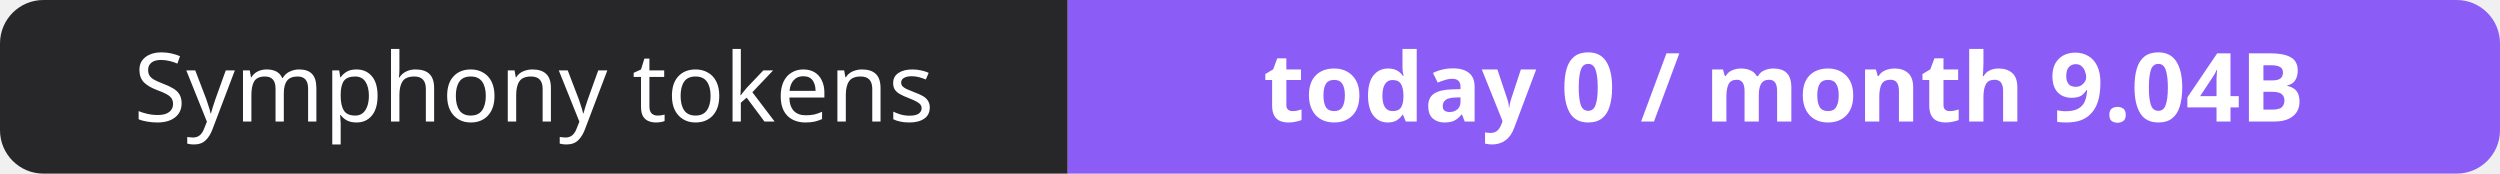
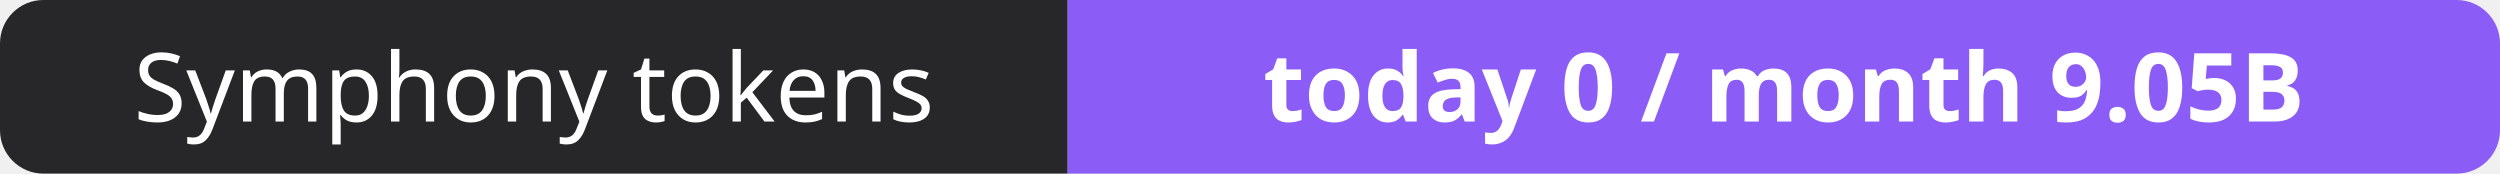
- <svg xmlns="http://www.w3.org/2000/svg" width="288" height="20" role="img" aria-label="Symphony tokens: today 0 / month 9.04B">
+ <svg xmlns="http://www.w3.org/2000/svg" width="288" height="20" role="img" aria-label="Symphony tokens: today 0 / month 9.05B">
  <clipPath id="r">
    <rect width="288" height="20" rx="5" fill="#fff" />
  </clipPath>
  <g clip-path="url(#r)">
    <rect width="123" height="20" fill="#27272a" />
    <rect x="123" width="165" height="20" fill="#8b5cf6" />
  </g>
  <g fill="#fff" text-anchor="middle" font-family="Verdana,Geneva,sans-serif" font-size="11">
    <text x="61.5" y="14">Symphony tokens</text>
-     <text x="205.5" y="14" font-weight="700">today 0 / month 9.04B</text>
+     <text x="205.5" y="14" font-weight="700">today 0 / month 9.05B</text>
  </g>
</svg>
